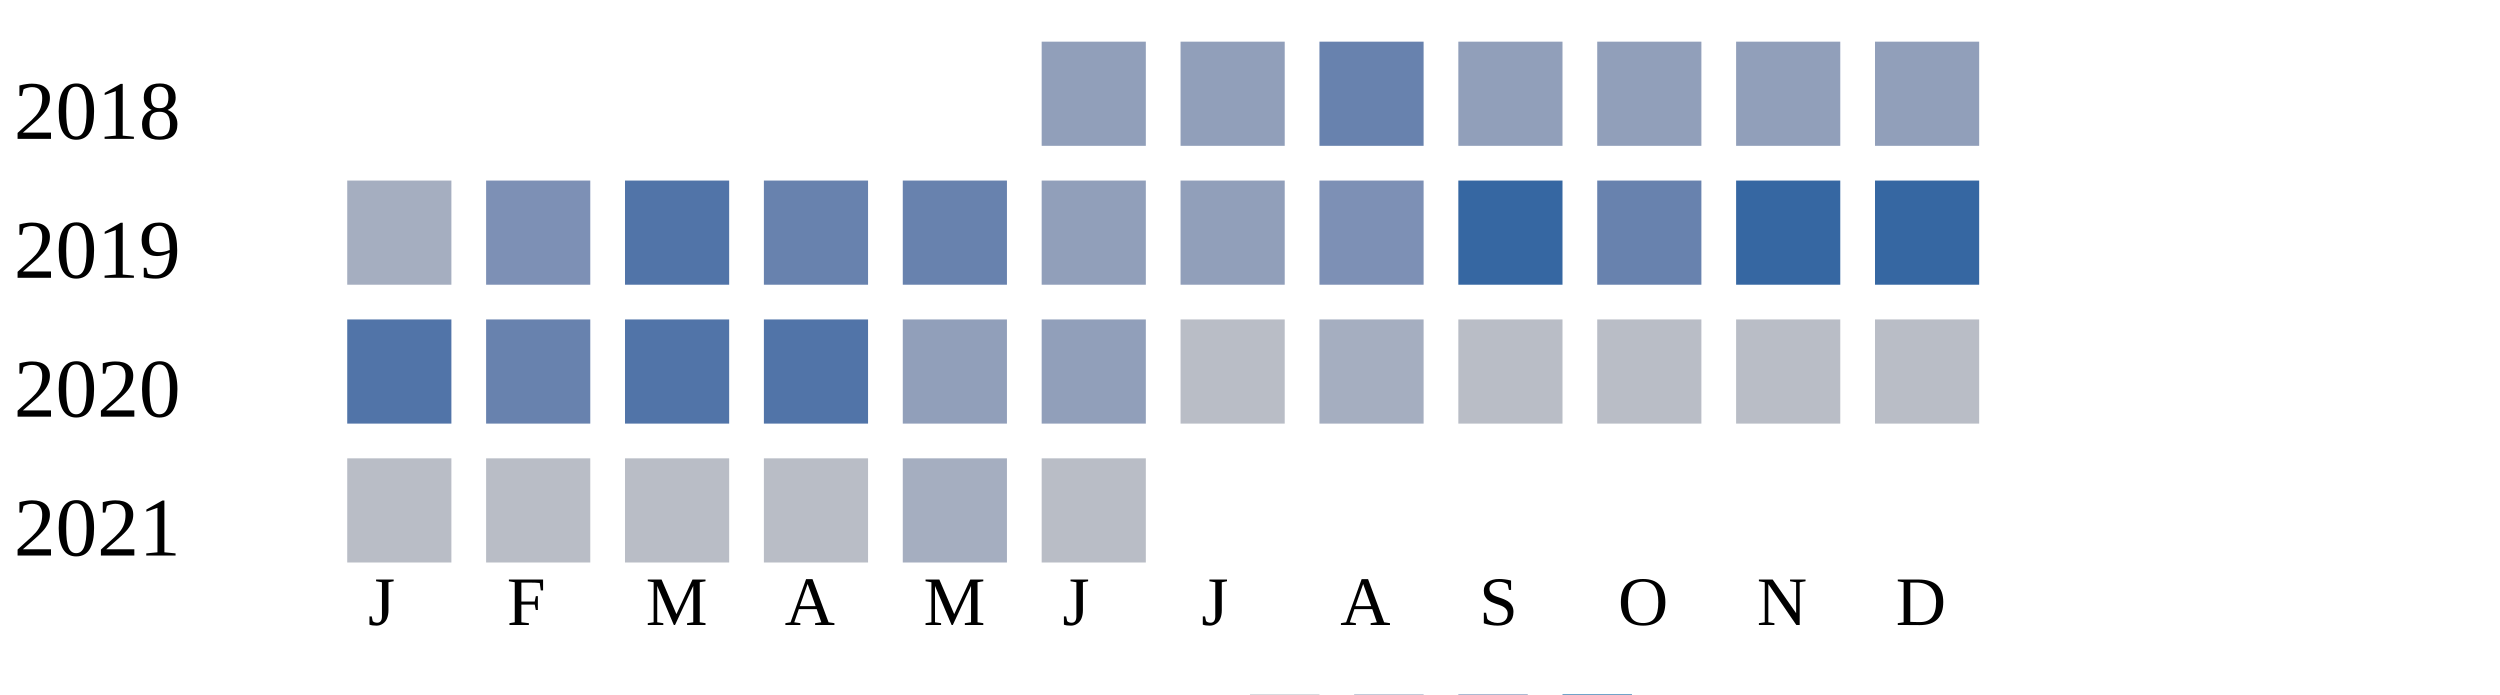
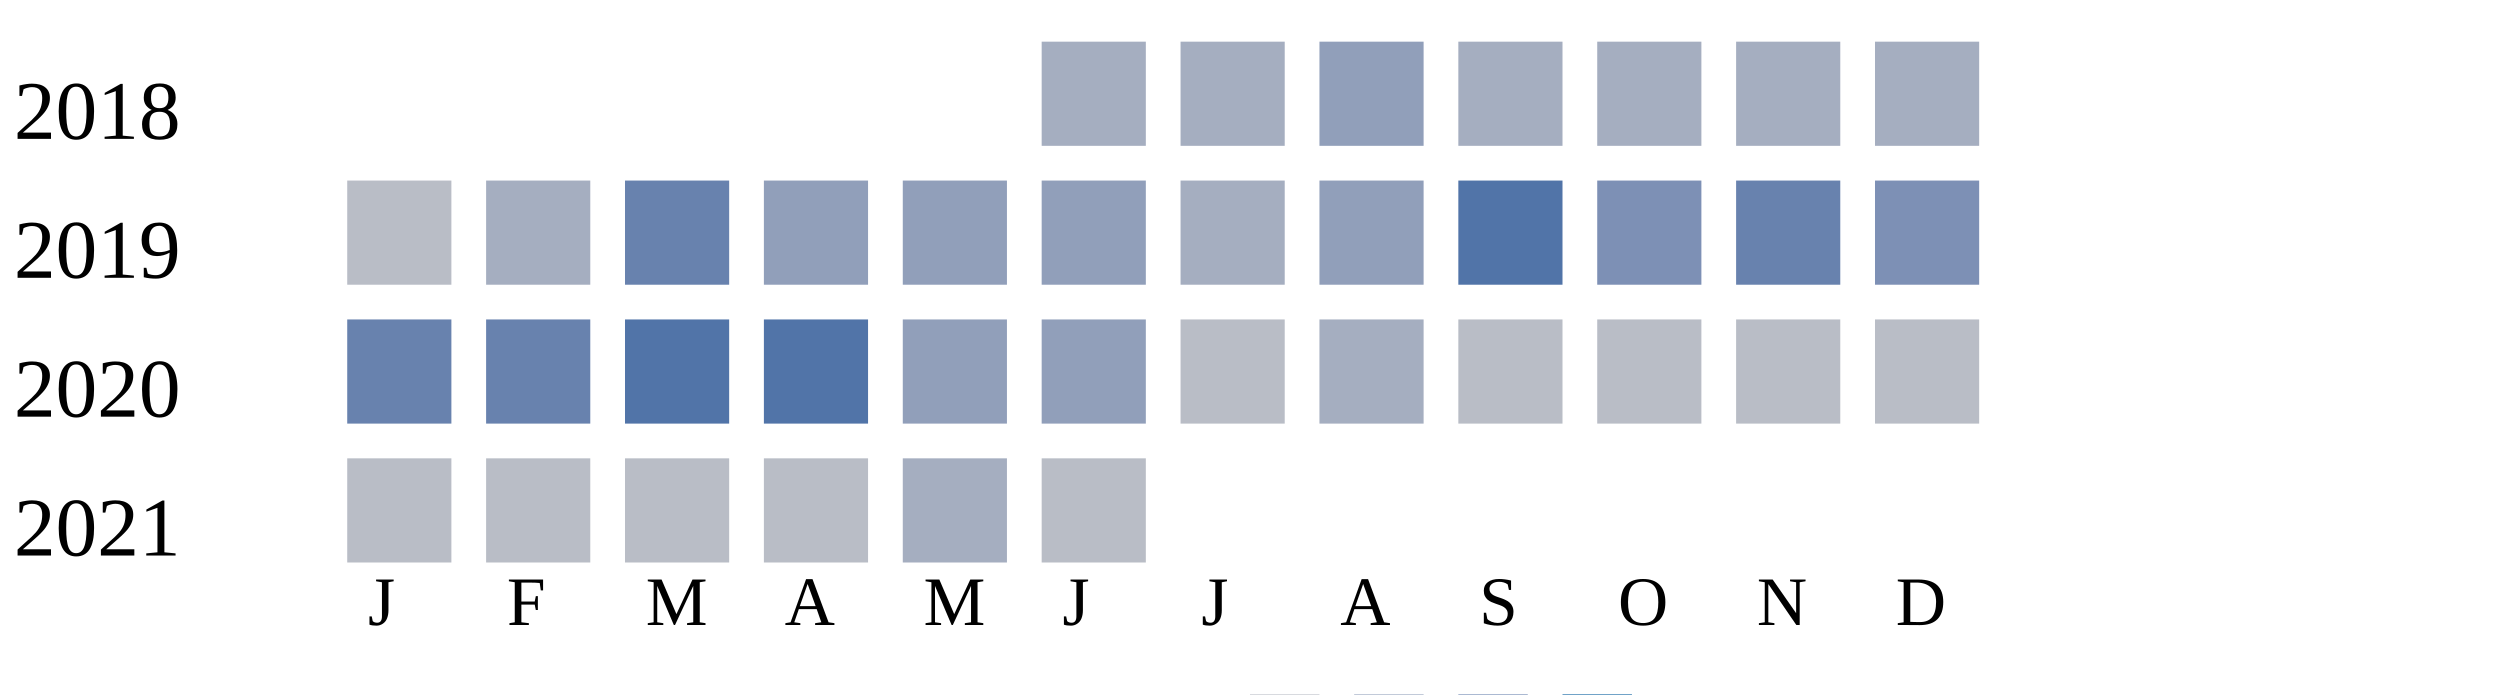
<svg xmlns="http://www.w3.org/2000/svg" width="360" height="100">
  <g transform="translate(0 0)">
    <text x="2" y="20">2018</text>
-     <rect x="150" y="6" width="15" height="15" fill="#919fba" />
-     <rect x="170" y="6" width="15" height="15" fill="#919fba" />
-     <rect x="190" y="6" width="15" height="15" fill="#6882ae" />
-     <rect x="210" y="6" width="15" height="15" fill="#919fba" />
-     <rect x="230" y="6" width="15" height="15" fill="#919fba" />
-     <rect x="250" y="6" width="15" height="15" fill="#919fba" />
-     <rect x="270" y="6" width="15" height="15" fill="#919fba" />
+     <rect x="150" y="6" width="15" height="15" fill="#a5aec0" />
+     <rect x="170" y="6" width="15" height="15" fill="#a5aec0" />
+     <rect x="190" y="6" width="15" height="15" fill="#919fba" />
+     <rect x="210" y="6" width="15" height="15" fill="#a5aec0" />
+     <rect x="230" y="6" width="15" height="15" fill="#a5aec0" />
+     <rect x="250" y="6" width="15" height="15" fill="#a5aec0" />
+     <rect x="270" y="6" width="15" height="15" fill="#a5aec0" />
  </g>
  <g transform="translate(0 20)">
    <text x="2" y="20">2019</text>
-     <rect x="50" y="6" width="15" height="15" fill="#a5aec0" />
-     <rect x="70" y="6" width="15" height="15" fill="#7d90b5" />
-     <rect x="90" y="6" width="15" height="15" fill="#5174a8" />
-     <rect x="110" y="6" width="15" height="15" fill="#6882ae" />
-     <rect x="130" y="6" width="15" height="15" fill="#6882ae" />
+     <rect x="50" y="6" width="15" height="15" fill="#b9bdc6" />
+     <rect x="70" y="6" width="15" height="15" fill="#a5aec0" />
+     <rect x="90" y="6" width="15" height="15" fill="#6882ae" />
+     <rect x="110" y="6" width="15" height="15" fill="#919fba" />
+     <rect x="130" y="6" width="15" height="15" fill="#919fba" />
    <rect x="150" y="6" width="15" height="15" fill="#919fba" />
-     <rect x="170" y="6" width="15" height="15" fill="#919fba" />
-     <rect x="190" y="6" width="15" height="15" fill="#7d90b5" />
-     <rect x="210" y="6" width="15" height="15" fill="#3667a2" />
-     <rect x="230" y="6" width="15" height="15" fill="#6882ae" />
-     <rect x="250" y="6" width="15" height="15" fill="#3667a2" />
-     <rect x="270" y="6" width="15" height="15" fill="#3667a2" />
+     <rect x="170" y="6" width="15" height="15" fill="#a5aec0" />
+     <rect x="190" y="6" width="15" height="15" fill="#919fba" />
+     <rect x="210" y="6" width="15" height="15" fill="#5174a8" />
+     <rect x="230" y="6" width="15" height="15" fill="#7d90b5" />
+     <rect x="250" y="6" width="15" height="15" fill="#6882ae" />
+     <rect x="270" y="6" width="15" height="15" fill="#7d90b5" />
  </g>
  <g transform="translate(0 40)">
    <text x="2" y="20">2020</text>
-     <rect x="50" y="6" width="15" height="15" fill="#5174a8" />
+     <rect x="50" y="6" width="15" height="15" fill="#6882ae" />
    <rect x="70" y="6" width="15" height="15" fill="#6882ae" />
    <rect x="90" y="6" width="15" height="15" fill="#5174a8" />
    <rect x="110" y="6" width="15" height="15" fill="#5174a8" />
    <rect x="130" y="6" width="15" height="15" fill="#919fba" />
    <rect x="150" y="6" width="15" height="15" fill="#919fba" />
    <rect x="170" y="6" width="15" height="15" fill="#b9bdc6" />
    <rect x="190" y="6" width="15" height="15" fill="#a5aec0" />
    <rect x="210" y="6" width="15" height="15" fill="#b9bdc6" />
    <rect x="230" y="6" width="15" height="15" fill="#b9bdc6" />
    <rect x="250" y="6" width="15" height="15" fill="#b9bdc6" />
    <rect x="270" y="6" width="15" height="15" fill="#b9bdc6" />
  </g>
  <g transform="translate(0 60)">
    <text x="2" y="20">2021</text>
    <rect x="50" y="6" width="15" height="15" fill="#b9bdc6" />
    <rect x="70" y="6" width="15" height="15" fill="#b9bdc6" />
    <rect x="90" y="6" width="15" height="15" fill="#b9bdc6" />
    <rect x="110" y="6" width="15" height="15" fill="#b9bdc6" />
    <rect x="130" y="6" width="15" height="15" fill="#a5aec0" />
    <rect x="150" y="6" width="15" height="15" fill="#b9bdc6" />
  </g>
  <text style="font-size: 10px; text-align: center" x="53" y="90">J</text>
  <text style="font-size: 10px; text-align: center" x="73" y="90">F</text>
  <text style="font-size: 10px; text-align: center" x="93" y="90">M</text>
  <text style="font-size: 10px; text-align: center" x="113" y="90">A</text>
  <text style="font-size: 10px; text-align: center" x="133" y="90">M</text>
  <text style="font-size: 10px; text-align: center" x="153" y="90">J</text>
  <text style="font-size: 10px; text-align: center" x="173" y="90">J</text>
  <text style="font-size: 10px; text-align: center" x="193" y="90">A</text>
  <text style="font-size: 10px; text-align: center" x="213" y="90">S</text>
  <text style="font-size: 10px; text-align: center" x="233" y="90">O</text>
  <text style="font-size: 10px; text-align: center" x="253" y="90">N</text>
  <text style="font-size: 10px; text-align: center" x="273" y="90">D</text>
  <text style="font-size: 10px;" x="155" y="109">Less</text>
  <rect fill="#b9bdc6" width="10" height="10" x="180" y="100" />
  <rect fill="#919fba" width="10" height="10" x="195" y="100" />
  <rect fill="#6882ae" width="10" height="10" x="210" y="100" />
  <rect fill="#005a9c" width="10" height="10" x="225" y="100" />
  <text x="240" y="109" style="font-size: 10px;">More</text>
</svg>
